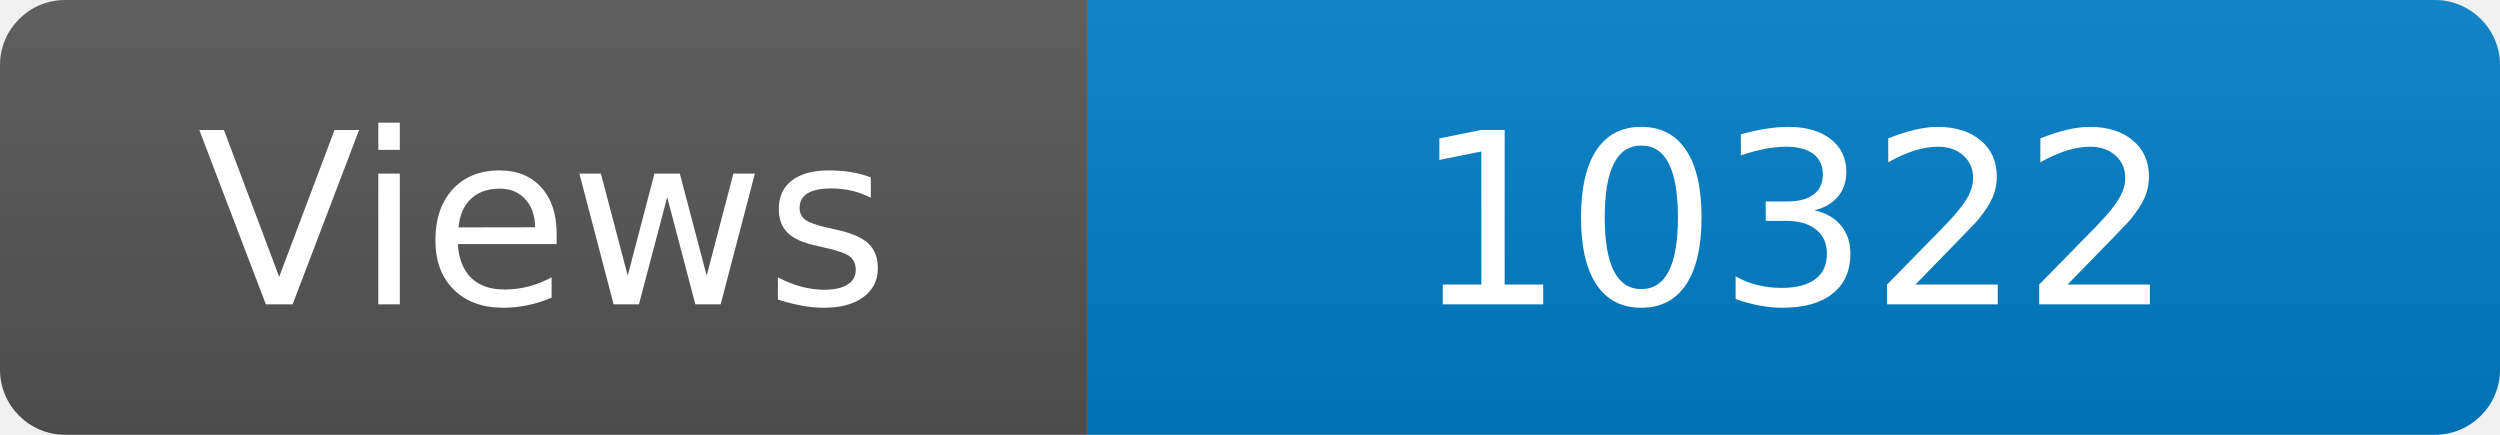
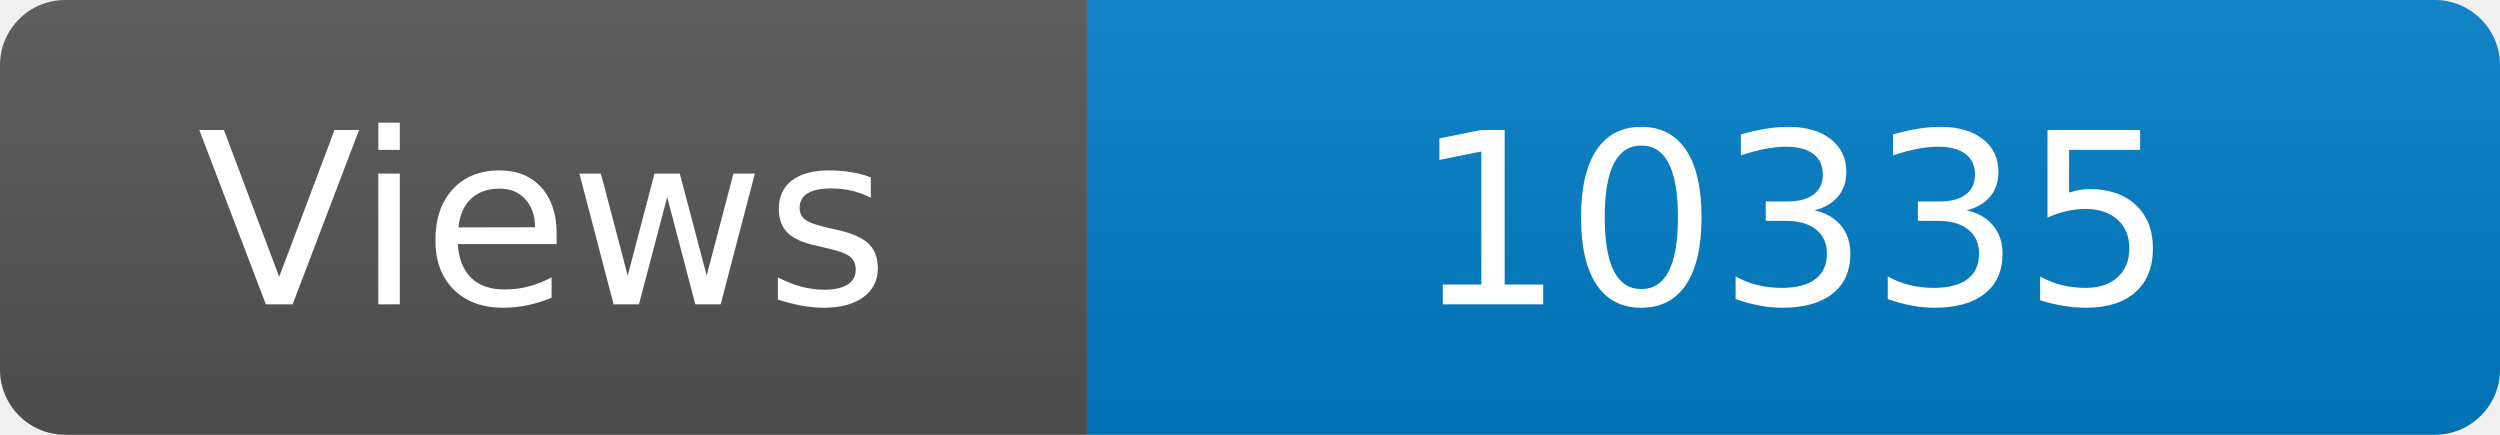
<svg xmlns="http://www.w3.org/2000/svg" width="115" height="20" role="img" aria-label="Maintained?: yes">
  <linearGradient id="s" x2="0" y2="100%">
    <stop offset="0" stop-color="#bbb" stop-opacity=".1" />
    <stop offset="1" stop-opacity=".1" />
  </linearGradient>
  <clipPath id="r">
    <rect width="115" height="20" rx="3" fill="#fff" />
  </clipPath>
  <g clip-path="url(#r)">
    <rect width="50" height="20" fill="#555" />
    <rect x="50" width="160" height="20" fill="#007ec6" />
    <rect width="115" height="20" fill="url(#s)" />
  </g>
  <g fill="#fff" text-anchor="middle" font-family="Verdana,Geneva,DejaVu Sans,sans-serif" font-size="110">
    <text x="250" y="140" transform="scale(.1)" fill="#fff">Views</text>
-     <text x="825" y="140" transform="scale(.1)" fill="#fff">10322</text>
+     <text x="825" y="140" transform="scale(.1)" fill="#fff">10335</text>
  </g>
</svg>
